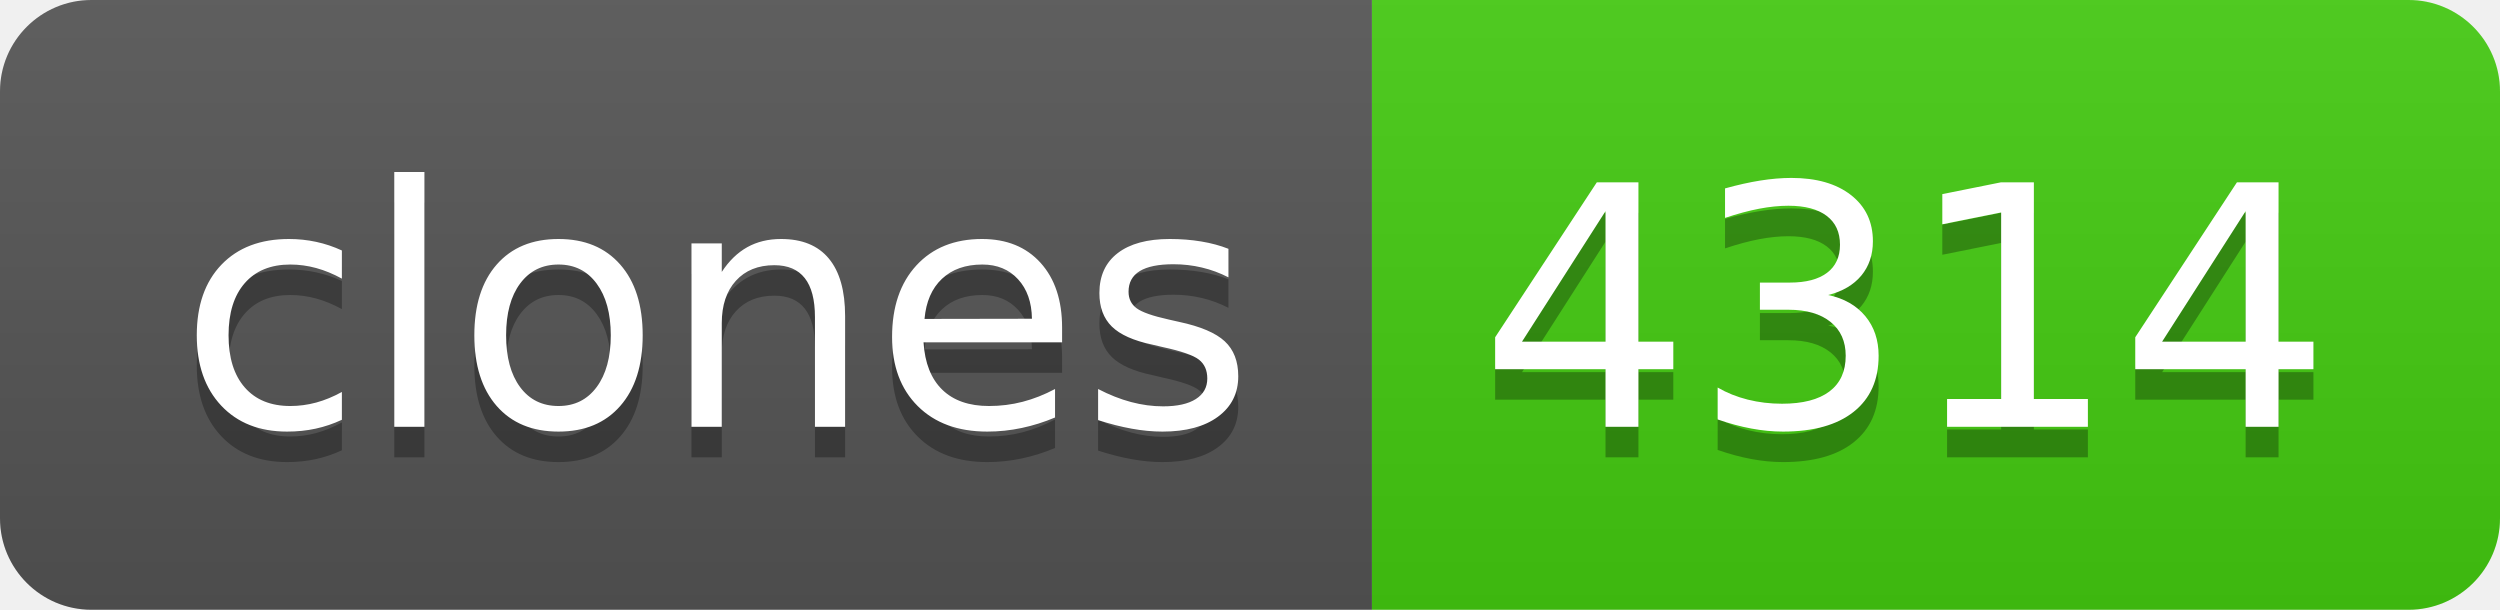
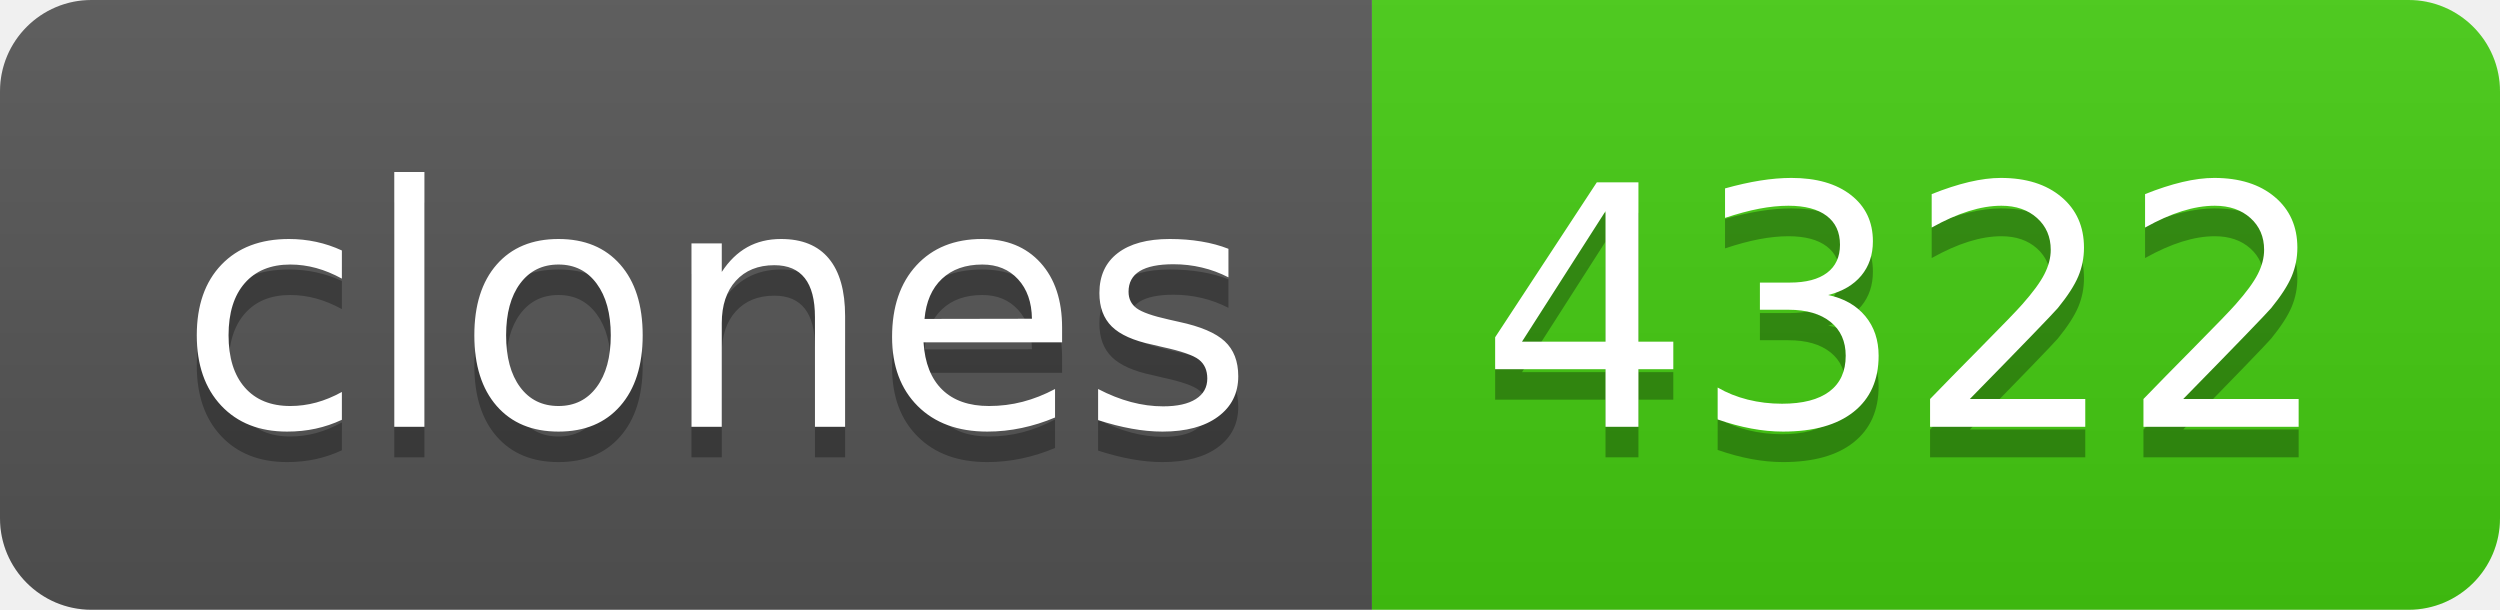
- <svg xmlns="http://www.w3.org/2000/svg" width="82" height="20" role="img" aria-label="clones: 4314">
+ <svg xmlns="http://www.w3.org/2000/svg" width="82" height="20" role="img" aria-label="clones: 4322">
  <linearGradient id="s" x2="0" y2="100%">
    <stop offset="0" stop-color="#bbb" stop-opacity=".1" />
    <stop offset="1" stop-opacity=".1" />
  </linearGradient>
  <clipPath id="r">
    <rect width="82" height="20" rx="3" fill="#fff" />
  </clipPath>
  <g clip-path="url(#r)">
    <rect width="45" height="20" fill="#555" />
    <rect x="45" width="37" height="20" fill="#4c1" />
    <rect width="82" height="20" fill="url(#s)" />
  </g>
  <g fill="#fff" text-anchor="middle" font-family="Verdana,Geneva,DejaVu Sans,sans-serif" text-rendering="geometricPrecision" font-size="110">
    <text aria-hidden="true" x="235" y="150" fill="#010101" fill-opacity=".3" transform="scale(.1)" textLength="350">clones</text>
    <text x="235" y="140" transform="scale(.1)" fill="#fff" textLength="350">clones</text>
-     <text aria-hidden="true" x="625" y="150" fill="#010101" fill-opacity=".3" transform="scale(.1)" textLength="270">4314</text>
-     <text x="625" y="140" transform="scale(.1)" fill="#fff" textLength="270">4314</text>
+     <text aria-hidden="true" x="625" y="150" fill="#010101" fill-opacity=".3" transform="scale(.1)" textLength="270">4322</text>
+     <text x="625" y="140" transform="scale(.1)" fill="#fff" textLength="270">4322</text>
  </g>
</svg>
